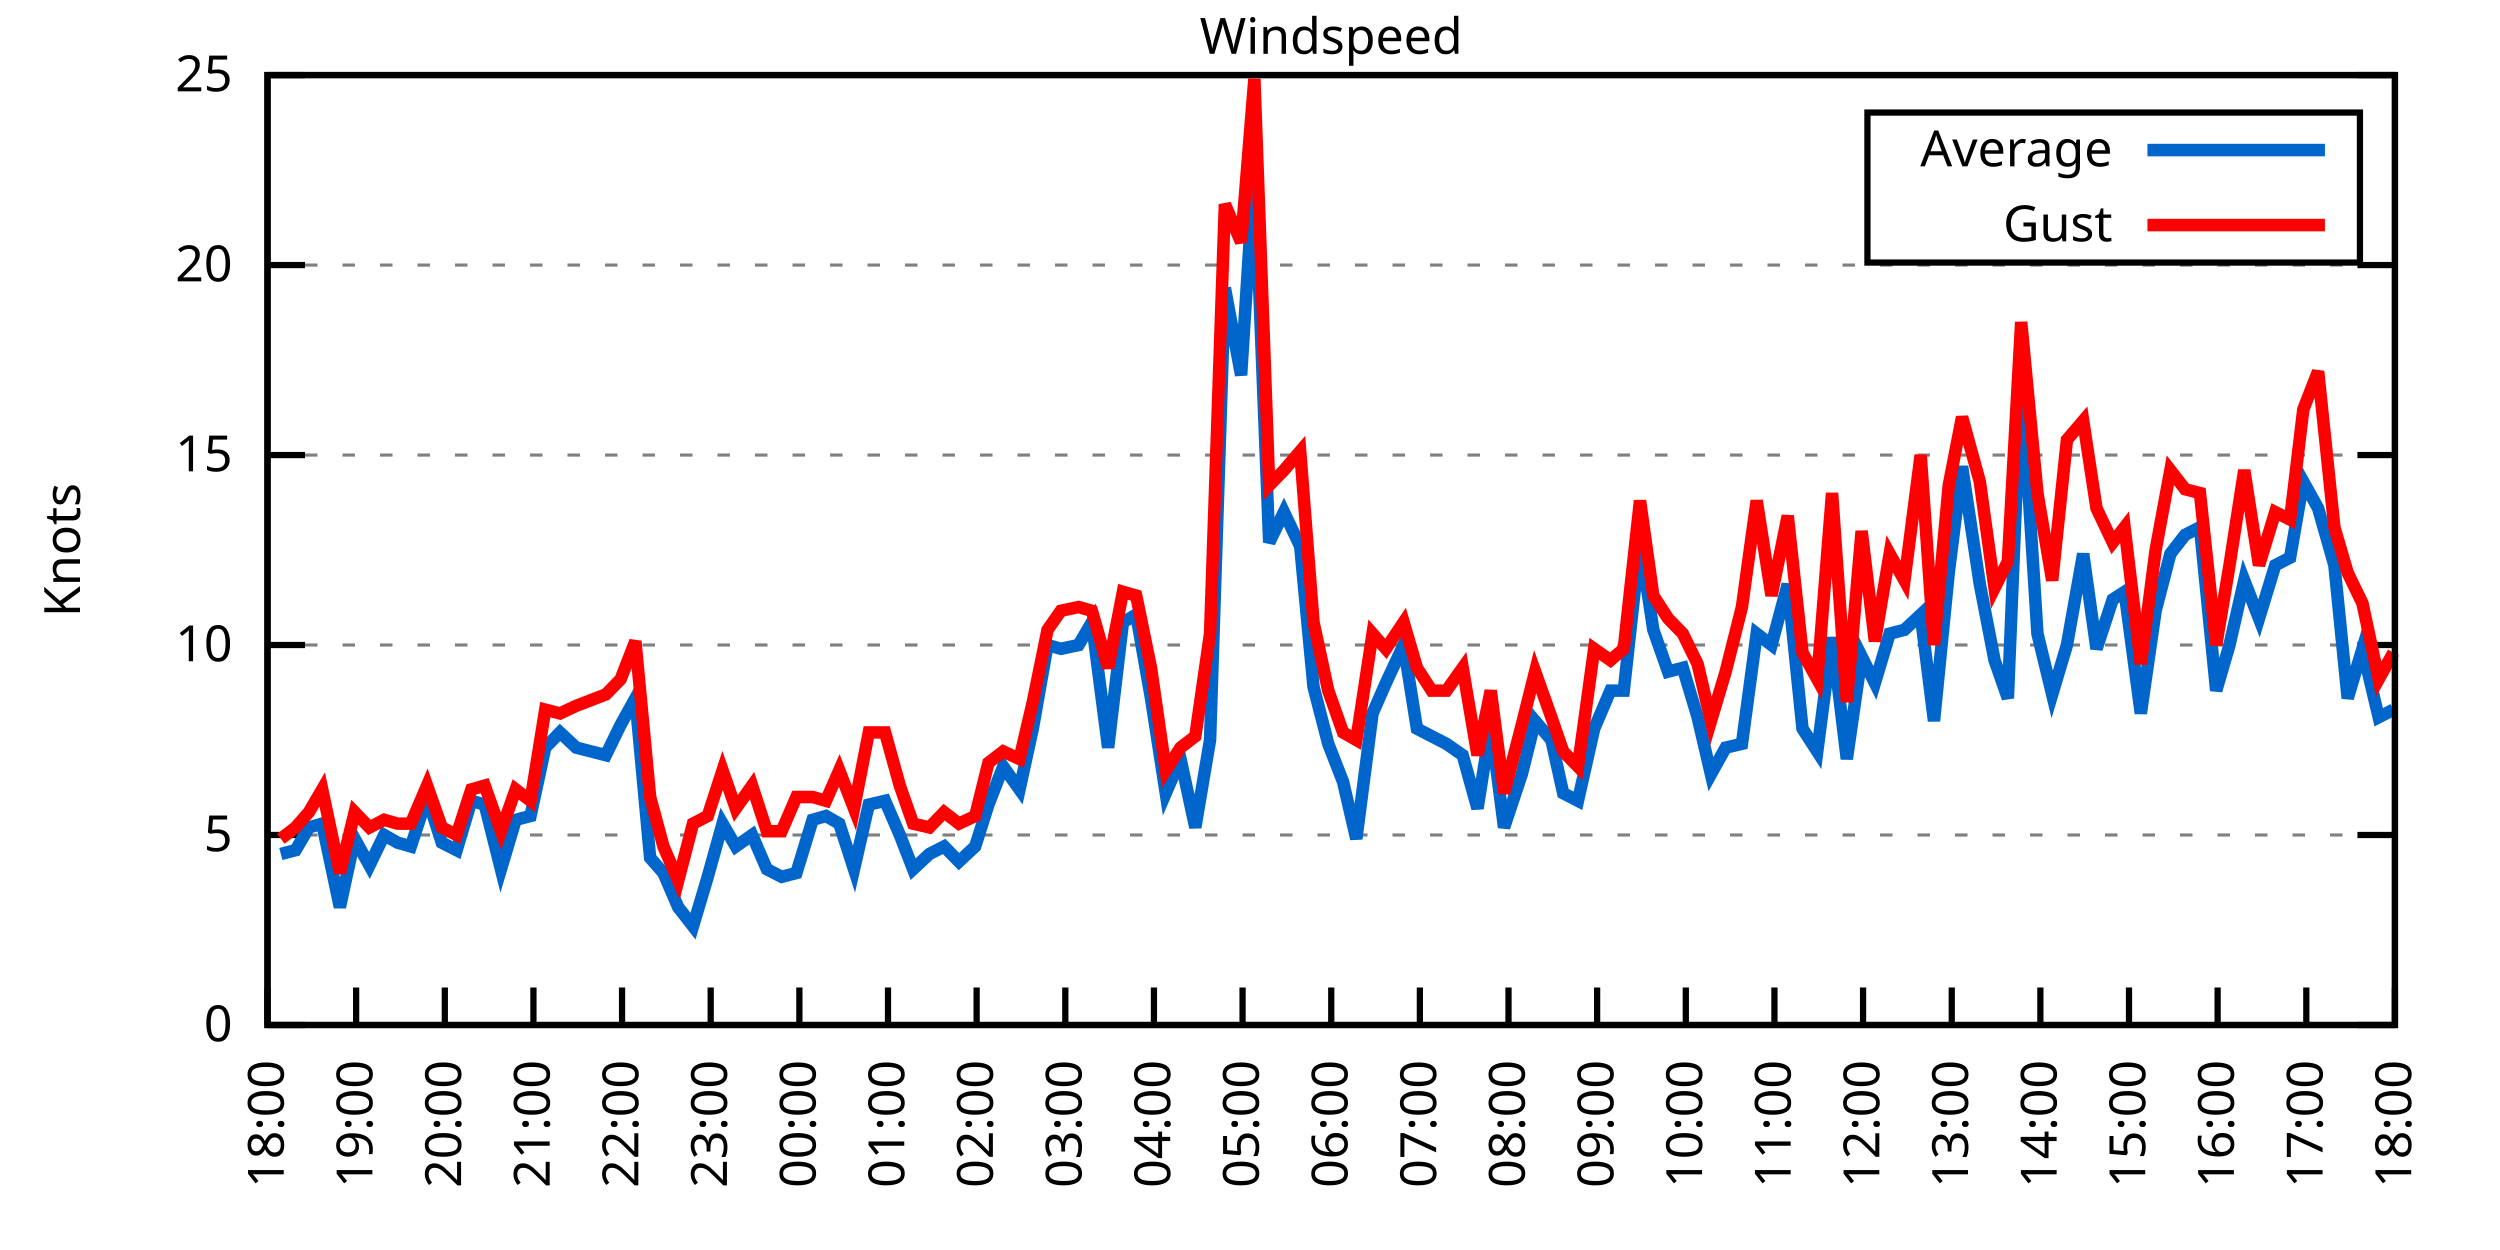
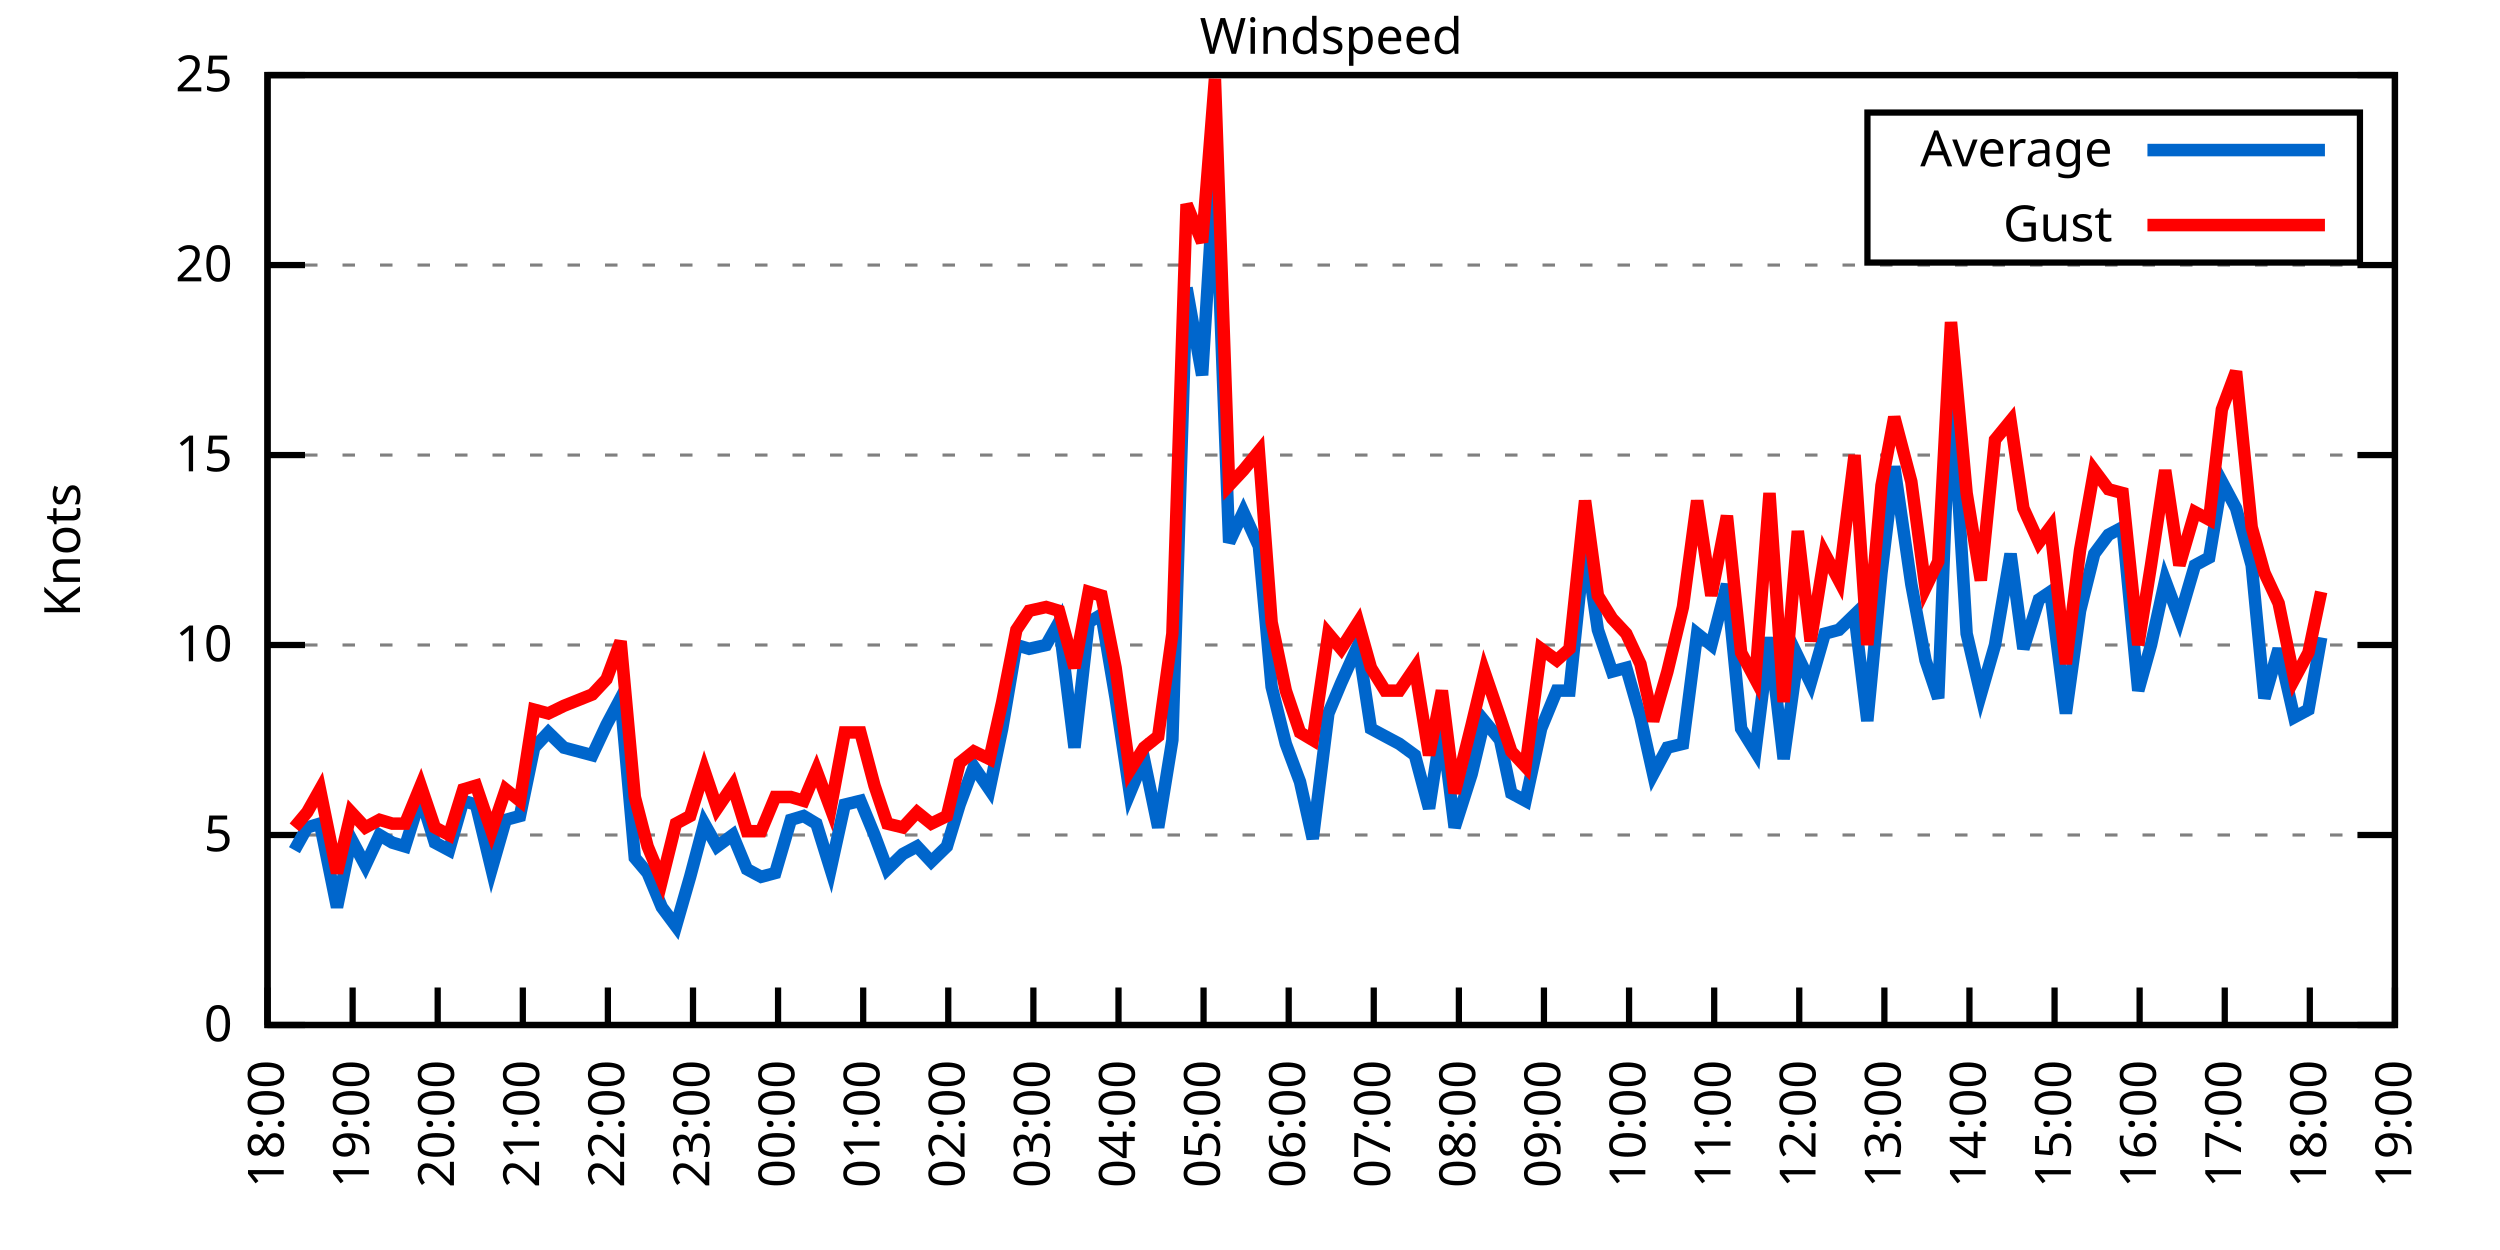
<svg xmlns="http://www.w3.org/2000/svg" xmlns:xlink="http://www.w3.org/1999/xlink" width="400" height="200" viewBox="0 0 400 200">
  <g id="gnuplot_canvas">
    <rect x="0" y="0" width="400" height="200" fill="none" />
    <defs>
      <circle id="gpDot" r="0.5" stroke-width="0.5" stroke="currentColor" />
      <path id="gpPt0" stroke-width="0.333" stroke="currentColor" d="M-1,0 h2 M0,-1 v2" />
      <path id="gpPt1" stroke-width="0.333" stroke="currentColor" d="M-1,-1 L1,1 M1,-1 L-1,1" />
      <path id="gpPt2" stroke-width="0.333" stroke="currentColor" d="M-1,0 L1,0 M0,-1 L0,1 M-1,-1 L1,1 M-1,1 L1,-1" />
      <rect id="gpPt3" stroke-width="0.333" stroke="currentColor" x="-1" y="-1" width="2" height="2" />
      <rect id="gpPt4" stroke-width="0.333" stroke="currentColor" fill="currentColor" x="-1" y="-1" width="2" height="2" />
      <circle id="gpPt5" stroke-width="0.333" stroke="currentColor" cx="0" cy="0" r="1" />
      <use xlink:href="#gpPt5" id="gpPt6" fill="currentColor" stroke="none" />
      <path id="gpPt7" stroke-width="0.333" stroke="currentColor" d="M0,-1.33 L-1.33,0.67 L1.33,0.67 z" />
      <use xlink:href="#gpPt7" id="gpPt8" fill="currentColor" stroke="none" />
      <use xlink:href="#gpPt7" id="gpPt9" stroke="currentColor" transform="rotate(180)" />
      <use xlink:href="#gpPt9" id="gpPt10" fill="currentColor" stroke="none" />
      <use xlink:href="#gpPt3" id="gpPt11" stroke="currentColor" transform="rotate(45)" />
      <use xlink:href="#gpPt11" id="gpPt12" fill="currentColor" stroke="none" />
      <path id="gpPt13" stroke-width="0.333" stroke="currentColor" d="M0,1.330 L1.265,0.411 L0.782,-1.067 L-0.782,-1.076 L-1.265,0.411 z" />
      <use xlink:href="#gpPt13" id="gpPt14" fill="currentColor" stroke="none" />
      <filter id="textbox" filterUnits="objectBoundingBox" x="0" y="0" height="1" width="1">
        <feFlood flood-color="white" flood-opacity="1" result="bgnd" />
        <feComposite in="SourceGraphic" in2="bgnd" operator="atop" />
      </filter>
      <filter id="greybox" filterUnits="objectBoundingBox" x="0" y="0" height="1" width="1">
        <feFlood flood-color="lightgrey" flood-opacity="1" result="grey" />
        <feComposite in="SourceGraphic" in2="grey" operator="atop" />
      </filter>
    </defs>
    <g fill="none" color="white" stroke="currentColor" stroke-width="1.00" stroke-linecap="butt" stroke-linejoin="miter">
</g>
    <g fill="none" color="black" stroke="currentColor" stroke-width="1.00" stroke-linecap="butt" stroke-linejoin="miter">
      <g stroke="none" shape-rendering="crispEdges">
        <polygon fill="rgb(255, 255, 255)" points="42.80,164.00 383.18,164.00 383.18,12.02 42.80,12.02 " />
      </g>
    </g>
    <g fill="none" color="black" stroke="currentColor" stroke-width="1.00" stroke-linecap="butt" stroke-linejoin="miter">
</g>
    <g fill="none" color="black" stroke="black" stroke-width="0.50" stroke-linecap="butt" stroke-linejoin="miter">
</g>
    <g fill="none" color="gray" stroke="currentColor" stroke-width="0.50" stroke-linecap="butt" stroke-linejoin="miter">
      <path stroke="gray" stroke-dasharray="2,4" class="gridline" d="M42.80,164.00 L383.19,164.00  " />
    </g>
    <g fill="none" color="gray" stroke="gray" stroke-width="1.00" stroke-linecap="butt" stroke-linejoin="miter">
</g>
    <g fill="none" color="black" stroke="currentColor" stroke-width="1.00" stroke-linecap="butt" stroke-linejoin="miter">
      <path stroke="black" d="M42.80,164.00 L48.80,164.00 M383.19,164.00 L377.19,164.00  " />
      <g transform="translate(37.20,166.60)" stroke="none" fill="black" font-family="Sans" font-size="8.00" text-anchor="end">
        <text>
          <tspan font-family="Sans"> 0</tspan>
        </text>
      </g>
    </g>
    <g fill="none" color="black" stroke="currentColor" stroke-width="1.00" stroke-linecap="butt" stroke-linejoin="miter">
</g>
    <g fill="none" color="black" stroke="black" stroke-width="0.50" stroke-linecap="butt" stroke-linejoin="miter">
</g>
    <g fill="none" color="gray" stroke="currentColor" stroke-width="0.50" stroke-linecap="butt" stroke-linejoin="miter">
      <path stroke="gray" stroke-dasharray="2,4" class="gridline" d="M42.80,133.60 L383.19,133.60  " />
    </g>
    <g fill="none" color="gray" stroke="gray" stroke-width="1.00" stroke-linecap="butt" stroke-linejoin="miter">
</g>
    <g fill="none" color="black" stroke="currentColor" stroke-width="1.00" stroke-linecap="butt" stroke-linejoin="miter">
      <path stroke="black" d="M42.80,133.60 L48.80,133.60 M383.19,133.60 L377.19,133.60  " />
      <g transform="translate(37.20,136.20)" stroke="none" fill="black" font-family="Sans" font-size="8.00" text-anchor="end">
        <text>
          <tspan font-family="Sans"> 5</tspan>
        </text>
      </g>
    </g>
    <g fill="none" color="black" stroke="currentColor" stroke-width="1.00" stroke-linecap="butt" stroke-linejoin="miter">
</g>
    <g fill="none" color="black" stroke="black" stroke-width="0.50" stroke-linecap="butt" stroke-linejoin="miter">
</g>
    <g fill="none" color="gray" stroke="currentColor" stroke-width="0.50" stroke-linecap="butt" stroke-linejoin="miter">
      <path stroke="gray" stroke-dasharray="2,4" class="gridline" d="M42.80,103.20 L383.19,103.20  " />
    </g>
    <g fill="none" color="gray" stroke="gray" stroke-width="1.00" stroke-linecap="butt" stroke-linejoin="miter">
</g>
    <g fill="none" color="black" stroke="currentColor" stroke-width="1.00" stroke-linecap="butt" stroke-linejoin="miter">
      <path stroke="black" d="M42.80,103.20 L48.80,103.20 M383.19,103.20 L377.19,103.20  " />
      <g transform="translate(37.20,105.80)" stroke="none" fill="black" font-family="Sans" font-size="8.00" text-anchor="end">
        <text>
          <tspan font-family="Sans"> 10</tspan>
        </text>
      </g>
    </g>
    <g fill="none" color="black" stroke="currentColor" stroke-width="1.00" stroke-linecap="butt" stroke-linejoin="miter">
</g>
    <g fill="none" color="black" stroke="black" stroke-width="0.50" stroke-linecap="butt" stroke-linejoin="miter">
</g>
    <g fill="none" color="gray" stroke="currentColor" stroke-width="0.50" stroke-linecap="butt" stroke-linejoin="miter">
      <path stroke="gray" stroke-dasharray="2,4" class="gridline" d="M42.80,72.81 L383.19,72.81  " />
    </g>
    <g fill="none" color="gray" stroke="gray" stroke-width="1.00" stroke-linecap="butt" stroke-linejoin="miter">
</g>
    <g fill="none" color="black" stroke="currentColor" stroke-width="1.00" stroke-linecap="butt" stroke-linejoin="miter">
      <path stroke="black" d="M42.80,72.81 L48.80,72.81 M383.19,72.81 L377.19,72.81  " />
      <g transform="translate(37.20,75.41)" stroke="none" fill="black" font-family="Sans" font-size="8.00" text-anchor="end">
        <text>
          <tspan font-family="Sans"> 15</tspan>
        </text>
      </g>
    </g>
    <g fill="none" color="black" stroke="currentColor" stroke-width="1.00" stroke-linecap="butt" stroke-linejoin="miter">
</g>
    <g fill="none" color="black" stroke="black" stroke-width="0.50" stroke-linecap="butt" stroke-linejoin="miter">
</g>
    <g fill="none" color="gray" stroke="currentColor" stroke-width="0.50" stroke-linecap="butt" stroke-linejoin="miter">
      <path stroke="gray" stroke-dasharray="2,4" class="gridline" d="M42.80,42.41 L383.19,42.41  " />
    </g>
    <g fill="none" color="gray" stroke="gray" stroke-width="1.00" stroke-linecap="butt" stroke-linejoin="miter">
</g>
    <g fill="none" color="black" stroke="currentColor" stroke-width="1.00" stroke-linecap="butt" stroke-linejoin="miter">
      <path stroke="black" d="M42.80,42.41 L48.80,42.41 M383.19,42.41 L377.19,42.41  " />
      <g transform="translate(37.20,45.01)" stroke="none" fill="black" font-family="Sans" font-size="8.00" text-anchor="end">
        <text>
          <tspan font-family="Sans"> 20</tspan>
        </text>
      </g>
    </g>
    <g fill="none" color="black" stroke="currentColor" stroke-width="1.00" stroke-linecap="butt" stroke-linejoin="miter">
</g>
    <g fill="none" color="black" stroke="black" stroke-width="0.50" stroke-linecap="butt" stroke-linejoin="miter">
</g>
    <g fill="none" color="gray" stroke="currentColor" stroke-width="0.50" stroke-linecap="butt" stroke-linejoin="miter">
      <path stroke="gray" stroke-dasharray="2,4" class="gridline" d="M42.80,12.01 L383.19,12.01  " />
    </g>
    <g fill="none" color="gray" stroke="gray" stroke-width="1.00" stroke-linecap="butt" stroke-linejoin="miter">
</g>
    <g fill="none" color="black" stroke="currentColor" stroke-width="1.00" stroke-linecap="butt" stroke-linejoin="miter">
      <path stroke="black" d="M42.80,12.01 L48.80,12.01 M383.19,12.01 L377.19,12.01  " />
      <g transform="translate(37.20,14.61)" stroke="none" fill="black" font-family="Sans" font-size="8.00" text-anchor="end">
        <text>
          <tspan font-family="Sans"> 25</tspan>
        </text>
      </g>
    </g>
    <g fill="none" color="black" stroke="currentColor" stroke-width="1.00" stroke-linecap="butt" stroke-linejoin="miter">
      <path stroke="black" d="M42.80,164.00 L42.80,158.00  " />
      <g transform="translate(45.40,169.60) rotate(270.00)" stroke="none" fill="black" font-family="Sans" font-size="8.00" text-anchor="end">
        <text>
          <tspan font-family="Sans">18:00</tspan>
        </text>
      </g>
    </g>
    <g fill="none" color="black" stroke="currentColor" stroke-width="1.00" stroke-linecap="butt" stroke-linejoin="miter">
-       <path stroke="black" d="M56.98,164.00 L56.98,158.00  " />
-       <g transform="translate(59.58,169.60) rotate(270.00)" stroke="none" fill="black" font-family="Sans" font-size="8.00" text-anchor="end">
+       <path stroke="black" d="M56.42,164.00 L56.42,158.00  " />
+       <g transform="translate(59.02,169.60) rotate(270.00)" stroke="none" fill="black" font-family="Sans" font-size="8.00" text-anchor="end">
        <text>
          <tspan font-family="Sans">19:00</tspan>
        </text>
      </g>
    </g>
    <g fill="none" color="black" stroke="currentColor" stroke-width="1.00" stroke-linecap="butt" stroke-linejoin="miter">
-       <path stroke="black" d="M71.17,164.00 L71.17,158.00  " />
-       <g transform="translate(73.77,169.60) rotate(270.00)" stroke="none" fill="black" font-family="Sans" font-size="8.00" text-anchor="end">
+       <path stroke="black" d="M70.03,164.00 L70.03,158.00  " />
+       <g transform="translate(72.63,169.60) rotate(270.00)" stroke="none" fill="black" font-family="Sans" font-size="8.00" text-anchor="end">
        <text>
          <tspan font-family="Sans">20:00</tspan>
        </text>
      </g>
    </g>
    <g fill="none" color="black" stroke="currentColor" stroke-width="1.00" stroke-linecap="butt" stroke-linejoin="miter">
-       <path stroke="black" d="M85.35,164.00 L85.35,158.00  " />
-       <g transform="translate(87.95,169.60) rotate(270.00)" stroke="none" fill="black" font-family="Sans" font-size="8.00" text-anchor="end">
+       <path stroke="black" d="M83.65,164.00 L83.65,158.00  " />
+       <g transform="translate(86.25,169.60) rotate(270.00)" stroke="none" fill="black" font-family="Sans" font-size="8.00" text-anchor="end">
        <text>
          <tspan font-family="Sans">21:00</tspan>
        </text>
      </g>
    </g>
    <g fill="none" color="black" stroke="currentColor" stroke-width="1.00" stroke-linecap="butt" stroke-linejoin="miter">
-       <path stroke="black" d="M99.53,164.00 L99.53,158.00  " />
-       <g transform="translate(102.13,169.60) rotate(270.00)" stroke="none" fill="black" font-family="Sans" font-size="8.00" text-anchor="end">
+       <path stroke="black" d="M97.26,164.00 L97.26,158.00  " />
+       <g transform="translate(99.86,169.60) rotate(270.00)" stroke="none" fill="black" font-family="Sans" font-size="8.00" text-anchor="end">
        <text>
          <tspan font-family="Sans">22:00</tspan>
        </text>
      </g>
    </g>
    <g fill="none" color="black" stroke="currentColor" stroke-width="1.00" stroke-linecap="butt" stroke-linejoin="miter">
-       <path stroke="black" d="M113.71,164.00 L113.71,158.00  " />
-       <g transform="translate(116.31,169.60) rotate(270.00)" stroke="none" fill="black" font-family="Sans" font-size="8.00" text-anchor="end">
+       <path stroke="black" d="M110.88,164.00 L110.88,158.00  " />
+       <g transform="translate(113.48,169.60) rotate(270.00)" stroke="none" fill="black" font-family="Sans" font-size="8.00" text-anchor="end">
        <text>
          <tspan font-family="Sans">23:00</tspan>
        </text>
      </g>
    </g>
    <g fill="none" color="black" stroke="currentColor" stroke-width="1.00" stroke-linecap="butt" stroke-linejoin="miter">
-       <path stroke="black" d="M127.90,164.00 L127.90,158.00  " />
-       <g transform="translate(130.50,169.60) rotate(270.00)" stroke="none" fill="black" font-family="Sans" font-size="8.00" text-anchor="end">
+       <path stroke="black" d="M124.49,164.00 L124.49,158.00  " />
+       <g transform="translate(127.09,169.60) rotate(270.00)" stroke="none" fill="black" font-family="Sans" font-size="8.00" text-anchor="end">
        <text>
          <tspan font-family="Sans">00:00</tspan>
        </text>
      </g>
    </g>
    <g fill="none" color="black" stroke="currentColor" stroke-width="1.00" stroke-linecap="butt" stroke-linejoin="miter">
-       <path stroke="black" d="M142.08,164.00 L142.08,158.00  " />
-       <g transform="translate(144.68,169.60) rotate(270.00)" stroke="none" fill="black" font-family="Sans" font-size="8.00" text-anchor="end">
+       <path stroke="black" d="M138.11,164.00 L138.11,158.00  " />
+       <g transform="translate(140.71,169.60) rotate(270.00)" stroke="none" fill="black" font-family="Sans" font-size="8.00" text-anchor="end">
        <text>
          <tspan font-family="Sans">01:00</tspan>
        </text>
      </g>
    </g>
    <g fill="none" color="black" stroke="currentColor" stroke-width="1.00" stroke-linecap="butt" stroke-linejoin="miter">
-       <path stroke="black" d="M156.26,164.00 L156.26,158.00  " />
-       <g transform="translate(158.86,169.60) rotate(270.00)" stroke="none" fill="black" font-family="Sans" font-size="8.00" text-anchor="end">
+       <path stroke="black" d="M151.72,164.00 L151.72,158.00  " />
+       <g transform="translate(154.32,169.60) rotate(270.00)" stroke="none" fill="black" font-family="Sans" font-size="8.00" text-anchor="end">
        <text>
          <tspan font-family="Sans">02:00</tspan>
        </text>
      </g>
    </g>
    <g fill="none" color="black" stroke="currentColor" stroke-width="1.00" stroke-linecap="butt" stroke-linejoin="miter">
-       <path stroke="black" d="M170.45,164.00 L170.45,158.00  " />
-       <g transform="translate(173.05,169.60) rotate(270.00)" stroke="none" fill="black" font-family="Sans" font-size="8.00" text-anchor="end">
+       <path stroke="black" d="M165.34,164.00 L165.34,158.00  " />
+       <g transform="translate(167.94,169.60) rotate(270.00)" stroke="none" fill="black" font-family="Sans" font-size="8.00" text-anchor="end">
        <text>
          <tspan font-family="Sans">03:00</tspan>
        </text>
      </g>
    </g>
    <g fill="none" color="black" stroke="currentColor" stroke-width="1.00" stroke-linecap="butt" stroke-linejoin="miter">
-       <path stroke="black" d="M184.63,164.00 L184.63,158.00  " />
-       <g transform="translate(187.23,169.60) rotate(270.00)" stroke="none" fill="black" font-family="Sans" font-size="8.00" text-anchor="end">
+       <path stroke="black" d="M178.96,164.00 L178.96,158.00  " />
+       <g transform="translate(181.56,169.60) rotate(270.00)" stroke="none" fill="black" font-family="Sans" font-size="8.00" text-anchor="end">
        <text>
          <tspan font-family="Sans">04:00</tspan>
        </text>
      </g>
    </g>
    <g fill="none" color="black" stroke="currentColor" stroke-width="1.00" stroke-linecap="butt" stroke-linejoin="miter">
-       <path stroke="black" d="M198.81,164.00 L198.81,158.00  " />
-       <g transform="translate(201.41,169.60) rotate(270.00)" stroke="none" fill="black" font-family="Sans" font-size="8.00" text-anchor="end">
+       <path stroke="black" d="M192.57,164.00 L192.57,158.00  " />
+       <g transform="translate(195.17,169.60) rotate(270.00)" stroke="none" fill="black" font-family="Sans" font-size="8.00" text-anchor="end">
        <text>
          <tspan font-family="Sans">05:00</tspan>
        </text>
      </g>
    </g>
    <g fill="none" color="black" stroke="currentColor" stroke-width="1.00" stroke-linecap="butt" stroke-linejoin="miter">
-       <path stroke="black" d="M213.00,164.00 L213.00,158.00  " />
-       <g transform="translate(215.60,169.60) rotate(270.00)" stroke="none" fill="black" font-family="Sans" font-size="8.00" text-anchor="end">
+       <path stroke="black" d="M206.19,164.00 L206.19,158.00  " />
+       <g transform="translate(208.79,169.60) rotate(270.00)" stroke="none" fill="black" font-family="Sans" font-size="8.00" text-anchor="end">
        <text>
          <tspan font-family="Sans">06:00</tspan>
        </text>
      </g>
    </g>
    <g fill="none" color="black" stroke="currentColor" stroke-width="1.00" stroke-linecap="butt" stroke-linejoin="miter">
-       <path stroke="black" d="M227.18,164.00 L227.18,158.00  " />
-       <g transform="translate(229.78,169.60) rotate(270.00)" stroke="none" fill="black" font-family="Sans" font-size="8.00" text-anchor="end">
+       <path stroke="black" d="M219.80,164.00 L219.80,158.00  " />
+       <g transform="translate(222.40,169.60) rotate(270.00)" stroke="none" fill="black" font-family="Sans" font-size="8.00" text-anchor="end">
        <text>
          <tspan font-family="Sans">07:00</tspan>
        </text>
      </g>
    </g>
    <g fill="none" color="black" stroke="currentColor" stroke-width="1.00" stroke-linecap="butt" stroke-linejoin="miter">
-       <path stroke="black" d="M241.36,164.00 L241.36,158.00  " />
-       <g transform="translate(243.96,169.60) rotate(270.00)" stroke="none" fill="black" font-family="Sans" font-size="8.00" text-anchor="end">
+       <path stroke="black" d="M233.42,164.00 L233.42,158.00  " />
+       <g transform="translate(236.02,169.60) rotate(270.00)" stroke="none" fill="black" font-family="Sans" font-size="8.00" text-anchor="end">
        <text>
          <tspan font-family="Sans">08:00</tspan>
        </text>
      </g>
    </g>
    <g fill="none" color="black" stroke="currentColor" stroke-width="1.00" stroke-linecap="butt" stroke-linejoin="miter">
-       <path stroke="black" d="M255.54,164.00 L255.54,158.00  " />
-       <g transform="translate(258.14,169.60) rotate(270.00)" stroke="none" fill="black" font-family="Sans" font-size="8.00" text-anchor="end">
+       <path stroke="black" d="M247.03,164.00 L247.03,158.00  " />
+       <g transform="translate(249.63,169.60) rotate(270.00)" stroke="none" fill="black" font-family="Sans" font-size="8.00" text-anchor="end">
        <text>
          <tspan font-family="Sans">09:00</tspan>
        </text>
      </g>
    </g>
    <g fill="none" color="black" stroke="currentColor" stroke-width="1.00" stroke-linecap="butt" stroke-linejoin="miter">
-       <path stroke="black" d="M269.73,164.00 L269.73,158.00  " />
-       <g transform="translate(272.33,169.60) rotate(270.00)" stroke="none" fill="black" font-family="Sans" font-size="8.00" text-anchor="end">
+       <path stroke="black" d="M260.65,164.00 L260.65,158.00  " />
+       <g transform="translate(263.25,169.60) rotate(270.00)" stroke="none" fill="black" font-family="Sans" font-size="8.00" text-anchor="end">
        <text>
          <tspan font-family="Sans">10:00</tspan>
        </text>
      </g>
    </g>
    <g fill="none" color="black" stroke="currentColor" stroke-width="1.00" stroke-linecap="butt" stroke-linejoin="miter">
-       <path stroke="black" d="M283.91,164.00 L283.91,158.00  " />
-       <g transform="translate(286.51,169.60) rotate(270.00)" stroke="none" fill="black" font-family="Sans" font-size="8.00" text-anchor="end">
+       <path stroke="black" d="M274.27,164.00 L274.27,158.00  " />
+       <g transform="translate(276.87,169.60) rotate(270.00)" stroke="none" fill="black" font-family="Sans" font-size="8.00" text-anchor="end">
        <text>
          <tspan font-family="Sans">11:00</tspan>
        </text>
      </g>
    </g>
    <g fill="none" color="black" stroke="currentColor" stroke-width="1.00" stroke-linecap="butt" stroke-linejoin="miter">
-       <path stroke="black" d="M298.09,164.00 L298.09,158.00  " />
-       <g transform="translate(300.69,169.60) rotate(270.00)" stroke="none" fill="black" font-family="Sans" font-size="8.00" text-anchor="end">
+       <path stroke="black" d="M287.88,164.00 L287.88,158.00  " />
+       <g transform="translate(290.48,169.60) rotate(270.00)" stroke="none" fill="black" font-family="Sans" font-size="8.00" text-anchor="end">
        <text>
          <tspan font-family="Sans">12:00</tspan>
        </text>
      </g>
    </g>
    <g fill="none" color="black" stroke="currentColor" stroke-width="1.00" stroke-linecap="butt" stroke-linejoin="miter">
-       <path stroke="black" d="M312.28,164.00 L312.28,158.00  " />
-       <g transform="translate(314.88,169.60) rotate(270.00)" stroke="none" fill="black" font-family="Sans" font-size="8.00" text-anchor="end">
+       <path stroke="black" d="M301.50,164.00 L301.50,158.00  " />
+       <g transform="translate(304.10,169.60) rotate(270.00)" stroke="none" fill="black" font-family="Sans" font-size="8.00" text-anchor="end">
        <text>
          <tspan font-family="Sans">13:00</tspan>
        </text>
      </g>
    </g>
    <g fill="none" color="black" stroke="currentColor" stroke-width="1.00" stroke-linecap="butt" stroke-linejoin="miter">
-       <path stroke="black" d="M326.46,164.00 L326.46,158.00  " />
-       <g transform="translate(329.06,169.60) rotate(270.00)" stroke="none" fill="black" font-family="Sans" font-size="8.00" text-anchor="end">
+       <path stroke="black" d="M315.11,164.00 L315.11,158.00  " />
+       <g transform="translate(317.71,169.60) rotate(270.00)" stroke="none" fill="black" font-family="Sans" font-size="8.00" text-anchor="end">
        <text>
          <tspan font-family="Sans">14:00</tspan>
        </text>
      </g>
    </g>
    <g fill="none" color="black" stroke="currentColor" stroke-width="1.00" stroke-linecap="butt" stroke-linejoin="miter">
-       <path stroke="black" d="M340.64,164.00 L340.64,158.00  " />
-       <g transform="translate(343.24,169.60) rotate(270.00)" stroke="none" fill="black" font-family="Sans" font-size="8.00" text-anchor="end">
+       <path stroke="black" d="M328.73,164.00 L328.73,158.00  " />
+       <g transform="translate(331.33,169.60) rotate(270.00)" stroke="none" fill="black" font-family="Sans" font-size="8.00" text-anchor="end">
        <text>
          <tspan font-family="Sans">15:00</tspan>
        </text>
      </g>
    </g>
    <g fill="none" color="black" stroke="currentColor" stroke-width="1.00" stroke-linecap="butt" stroke-linejoin="miter">
-       <path stroke="black" d="M354.82,164.00 L354.82,158.00  " />
-       <g transform="translate(357.42,169.60) rotate(270.00)" stroke="none" fill="black" font-family="Sans" font-size="8.00" text-anchor="end">
+       <path stroke="black" d="M342.34,164.00 L342.34,158.00  " />
+       <g transform="translate(344.94,169.60) rotate(270.00)" stroke="none" fill="black" font-family="Sans" font-size="8.00" text-anchor="end">
        <text>
          <tspan font-family="Sans">16:00</tspan>
        </text>
      </g>
    </g>
    <g fill="none" color="black" stroke="currentColor" stroke-width="1.00" stroke-linecap="butt" stroke-linejoin="miter">
-       <path stroke="black" d="M369.01,164.00 L369.01,158.00  " />
-       <g transform="translate(371.61,169.60) rotate(270.00)" stroke="none" fill="black" font-family="Sans" font-size="8.00" text-anchor="end">
+       <path stroke="black" d="M355.96,164.00 L355.96,158.00  " />
+       <g transform="translate(358.56,169.60) rotate(270.00)" stroke="none" fill="black" font-family="Sans" font-size="8.00" text-anchor="end">
        <text>
          <tspan font-family="Sans">17:00</tspan>
+         </text>
+       </g>
+     </g>
+     <g fill="none" color="black" stroke="currentColor" stroke-width="1.00" stroke-linecap="butt" stroke-linejoin="miter">
+       <path stroke="black" d="M369.57,164.00 L369.57,158.00  " />
+       <g transform="translate(372.17,169.60) rotate(270.00)" stroke="none" fill="black" font-family="Sans" font-size="8.00" text-anchor="end">
+         <text>
+           <tspan font-family="Sans">18:00</tspan>
        </text>
      </g>
    </g>
    <g fill="none" color="black" stroke="currentColor" stroke-width="1.00" stroke-linecap="butt" stroke-linejoin="miter">
      <path stroke="black" d="M383.19,164.00 L383.19,158.00  " />
      <g transform="translate(385.79,169.60) rotate(270.00)" stroke="none" fill="black" font-family="Sans" font-size="8.00" text-anchor="end">
        <text>
-           <tspan font-family="Sans">18:00</tspan>
+           <tspan font-family="Sans">19:00</tspan>
        </text>
      </g>
    </g>
    <g fill="none" color="black" stroke="currentColor" stroke-width="1.00" stroke-linecap="butt" stroke-linejoin="miter">
</g>
    <g fill="none" color="black" stroke="currentColor" stroke-width="1.00" stroke-linecap="butt" stroke-linejoin="miter">
      <path stroke="black" d="M42.80,12.01 L42.80,164.00 L383.19,164.00 L383.19,12.01 L42.80,12.01 Z  " />
    </g>
    <g fill="none" color="black" stroke="currentColor" stroke-width="1.00" stroke-linecap="butt" stroke-linejoin="miter">
</g>
    <g fill="none" color="black" stroke="currentColor" stroke-width="1.00" stroke-linecap="butt" stroke-linejoin="miter">
      <path stroke="black" d="M298.79,42.01 L298.79,18.01 L377.59,18.01 L377.59,42.01 L298.79,42.01 Z  " />
    </g>
    <g id="Windspeed_plot_1">
      <g fill="none" color="white" stroke="black" stroke-width="2.00" stroke-linecap="butt" stroke-linejoin="miter">
</g>
      <g fill="none" color="black" stroke="currentColor" stroke-width="2.00" stroke-linecap="butt" stroke-linejoin="miter">
        <g transform="translate(337.99,26.61)" stroke="none" fill="black" font-family="Sans" font-size="8.00" text-anchor="end">
          <text>
            <tspan font-family="Sans">Average</tspan>
          </text>
        </g>
      </g>
      <g fill="none" color="black" stroke="currentColor" stroke-width="2.00" stroke-linecap="butt" stroke-linejoin="miter">
-         <path stroke="rgb(  0, 102, 204)" d="M343.59,24.01 L371.99,24.01 M44.93,136.64 L47.29,136.03 L49.42,132.39 L51.55,131.78 L54.38,145.15 L56.75,134.21   L59.11,138.47 L61.47,133.60 L63.60,134.82 L65.73,135.43 L68.33,127.52 L70.69,134.82 L73.06,136.03 L75.42,128.13   L77.55,128.74 L80.15,139.07 L82.51,131.17 L84.88,130.56 L87.24,119.62 L89.60,117.19 L92.20,119.62 L96.93,120.83   L99.30,115.97 L101.66,111.72 L104.02,137.25 L106.15,139.68 L108.51,145.15 L110.88,148.19 L113.24,140.29 L115.61,131.78   L117.73,135.43 L120.33,133.60 L122.70,139.07 L125.06,140.29 L127.42,139.68 L130.02,131.17 L132.15,130.56 L134.28,131.78   L136.64,139.07 L139.01,128.74 L141.61,128.13 L143.97,133.60 L146.10,139.07 L148.70,136.64 L151.06,135.43 L153.43,137.86   L156.03,135.43 L158.15,128.74 L160.52,122.66 L163.12,126.31 L165.25,116.58 L167.61,103.20 L169.74,103.81 L172.57,103.20   L174.70,99.56 L177.30,119.62 L179.67,99.56 L181.79,98.34 L184.16,111.72 L186.52,126.91 L188.88,121.44 L191.25,132.39   L193.61,118.40 L195.98,46.06 L198.58,60.04 L200.70,26.60 L203.07,86.79 L205.43,81.93 L208.03,87.40 L210.16,109.89   L212.52,119.01 L214.89,125.09 L217.01,134.21 L219.61,114.15 L221.74,109.28 L224.58,103.20 L226.71,116.58 L229.07,117.80   L231.43,119.01 L234.03,120.83 L236.40,129.35 L238.52,115.97 L240.65,132.39 L243.49,123.87 L245.62,115.36 L248.22,118.40   L250.11,126.91 L252.47,128.13 L255.07,116.58 L257.67,110.50 L259.80,110.50 L262.40,86.79 L264.53,100.77 L266.89,107.46   L269.25,106.85 L271.62,114.76 L273.75,123.87 L276.11,119.62 L278.71,119.01 L281.07,101.38 L283.44,103.20 L286.04,93.48   L288.40,116.58 L290.76,120.23 L293.13,101.99 L295.49,121.44 L297.86,105.03 L299.98,109.28 L302.35,101.38 L304.71,100.77   L307.31,98.34 L309.44,115.36 L311.80,91.65 L313.93,74.63 L316.77,93.48 L319.13,105.64 L321.26,111.72 L323.39,60.04   L325.99,101.38 L328.35,111.11 L330.71,103.20 L333.31,88.61 L335.44,103.81 L338.04,95.91 L339.93,94.69 L342.53,114.15   L344.90,97.73 L347.26,88.61 L349.62,85.57 L351.99,84.36 L354.59,110.50 L356.72,103.20 L359.08,92.87 L361.44,98.95   L364.04,90.44 L366.41,89.22 L368.53,77.06 L370.90,81.32 L373.50,90.44 L375.63,111.72 L377.99,103.81 L380.59,114.76   L382.95,113.54  " />
+         <path stroke="rgb(  0, 102, 204)" d="M343.59,24.01 L371.99,24.01 M47.11,136.03 L49.15,132.39 L51.20,131.78 L53.92,145.15 L56.19,134.21 L58.46,138.47   L60.73,133.60 L62.77,134.82 L64.81,135.43 L67.31,127.52 L69.58,134.82 L71.85,136.03 L74.12,128.13 L76.16,128.74   L78.65,139.07 L80.92,131.17 L83.19,130.56 L85.46,119.62 L87.73,117.19 L90.23,119.62 L94.77,120.83 L97.04,115.97   L99.30,111.72 L101.57,137.25 L103.62,139.68 L105.89,145.15 L108.15,148.19 L110.42,140.29 L112.69,131.78 L114.74,135.43   L117.23,133.60 L119.50,139.07 L121.77,140.29 L124.04,139.68 L126.54,131.17 L128.58,130.56 L130.62,131.78 L132.89,139.07   L135.16,128.74 L137.66,128.13 L139.92,133.60 L141.97,139.07 L144.46,136.64 L146.73,135.43 L149.00,137.86 L151.50,135.43   L153.54,128.74 L155.81,122.66 L158.31,126.31 L160.35,116.58 L162.62,103.20 L164.66,103.81 L167.38,103.20 L169.43,99.56   L171.92,119.62 L174.19,99.56 L176.23,98.34 L178.50,111.72 L180.77,126.91 L183.04,121.44 L185.31,132.39 L187.58,118.40   L189.85,46.06 L192.34,60.04 L194.39,26.60 L196.66,86.79 L198.93,81.93 L201.42,87.40 L203.46,109.89 L205.73,119.01   L208.00,125.09 L210.04,134.21 L212.54,114.15 L214.58,109.28 L217.31,103.20 L219.35,116.58 L221.62,117.80 L223.89,119.01   L226.38,120.83 L228.65,129.35 L230.70,115.97 L232.74,132.39 L235.46,123.87 L237.50,115.36 L240.00,118.40 L241.81,126.91   L244.08,128.13 L246.58,116.58 L249.08,110.50 L251.12,110.50 L253.61,86.79 L255.66,100.77 L257.93,107.46 L260.20,106.85   L262.47,114.76 L264.51,123.87 L266.78,119.62 L269.27,119.01 L271.54,101.38 L273.81,103.20 L276.31,93.48 L278.58,116.58   L280.85,120.23 L283.12,101.99 L285.38,121.44 L287.65,105.03 L289.70,109.28 L291.97,101.38 L294.23,100.77 L296.73,98.34   L298.77,115.36 L301.04,91.65 L303.08,74.63 L305.81,93.48 L308.08,105.64 L310.12,111.72 L312.16,60.04 L314.66,101.38   L316.93,111.11 L319.20,103.20 L321.69,88.61 L323.74,103.81 L326.23,95.91 L328.05,94.69 L330.54,114.15 L332.81,97.73   L335.08,88.61 L337.35,85.57 L339.62,84.36 L342.12,110.50 L344.16,103.20 L346.43,92.87 L348.70,98.95 L351.19,90.44   L353.46,89.22 L355.50,77.06 L357.77,81.32 L360.27,90.44 L362.31,111.72 L364.58,103.81 L367.08,114.76 L369.35,113.54   L371.39,101.99  " />
      </g>
    </g>
    <g id="Windspeed_plot_2">
      <g fill="none" color="black" stroke="currentColor" stroke-width="2.00" stroke-linecap="butt" stroke-linejoin="miter">
        <g transform="translate(337.99,38.61)" stroke="none" fill="black" font-family="Sans" font-size="8.00" text-anchor="end">
          <text>
            <tspan font-family="Sans">Gust</tspan>
          </text>
        </g>
      </g>
      <g fill="none" color="black" stroke="currentColor" stroke-width="2.00" stroke-linecap="butt" stroke-linejoin="miter">
-         <path stroke="rgb(255,   0,   0)" d="M343.59,36.01 L371.99,36.01 M44.93,134.21 L47.29,132.39 L49.42,129.95 L51.55,126.31 L54.38,139.68 L56.75,129.95   L59.11,132.39 L61.47,131.17 L63.60,131.78 L65.73,131.78 L68.33,125.70 L70.69,132.39 L73.06,133.60 L75.42,126.31   L77.55,125.70 L80.15,132.99 L82.51,126.31 L84.88,128.13 L87.24,113.54 L89.60,114.15 L92.20,112.93 L96.93,111.11   L99.30,108.68 L101.66,102.60 L104.02,127.52 L106.15,135.43 L108.51,140.90 L110.88,131.78 L113.24,130.56 L115.61,123.27   L117.73,129.35 L120.33,125.70 L122.70,132.99 L125.06,132.99 L127.42,127.52 L130.02,127.52 L132.15,128.13 L134.28,123.27   L136.64,129.35 L139.01,117.19 L141.61,117.19 L143.97,125.70 L146.10,131.78 L148.70,132.39 L151.06,129.95 L153.43,131.78   L156.03,130.56 L158.15,122.05 L160.52,120.23 L163.12,121.44 L165.25,112.32 L167.61,100.77 L169.74,97.73 L172.57,97.12   L174.70,97.73 L177.30,106.85 L179.67,94.69 L181.79,95.30 L184.16,106.85 L186.52,123.27 L188.88,119.62 L191.25,117.80   L193.61,101.38 L195.98,32.68 L198.58,38.76 L200.70,12.62 L203.07,77.67 L205.43,75.24 L208.03,72.20 L210.16,99.56   L212.52,110.50 L214.89,117.19 L217.01,118.40 L219.61,101.38 L221.74,103.81 L224.58,99.56 L226.71,106.85 L229.07,110.50   L231.43,110.50 L234.03,106.85 L236.40,120.83 L238.52,110.50 L240.65,126.91 L243.49,115.97 L245.62,107.46 L248.22,114.76   L250.11,120.23 L252.47,122.66 L255.07,103.81 L257.67,105.64 L259.80,103.81 L262.40,80.10 L264.53,95.30 L266.89,98.95   L269.25,101.38 L271.62,106.24 L273.75,115.36 L276.11,107.46 L278.71,97.12 L281.07,80.10 L283.44,95.30 L286.04,82.53   L288.40,104.42 L290.76,108.68 L293.13,78.89 L295.49,112.32 L297.86,84.97 L299.98,102.60 L302.35,88.61 L304.71,92.87   L307.31,72.81 L309.44,103.20 L311.80,77.67 L313.93,66.73 L316.77,77.06 L319.13,94.08 L321.26,89.83 L323.39,51.53   L325.99,78.89 L328.35,92.87 L330.71,70.37 L333.31,67.33 L335.44,81.32 L338.04,86.79 L339.93,84.36 L342.53,106.24   L344.90,88.00 L347.26,75.24 L349.62,78.28 L351.99,78.89 L354.59,103.20 L356.72,90.44 L359.08,75.24 L361.44,90.44   L364.04,81.93 L366.41,83.14 L368.53,65.51 L370.90,59.43 L373.50,84.36 L375.63,91.65 L377.99,96.52 L380.59,108.68   L382.95,104.42  " />
+         <path stroke="rgb(255,   0,   0)" d="M343.59,36.01 L371.99,36.01 M47.11,132.39 L49.15,129.95 L51.20,126.31 L53.92,139.68 L56.19,129.95 L58.46,132.39   L60.73,131.17 L62.77,131.78 L64.81,131.78 L67.31,125.70 L69.58,132.39 L71.85,133.60 L74.12,126.31 L76.16,125.70   L78.65,132.99 L80.92,126.31 L83.19,128.13 L85.46,113.54 L87.73,114.15 L90.23,112.93 L94.77,111.11 L97.04,108.68   L99.30,102.60 L101.57,127.52 L103.62,135.43 L105.89,140.90 L108.15,131.78 L110.42,130.56 L112.69,123.27 L114.74,129.35   L117.23,125.70 L119.50,132.99 L121.77,132.99 L124.04,127.52 L126.54,127.52 L128.58,128.13 L130.62,123.27 L132.89,129.35   L135.16,117.19 L137.66,117.19 L139.92,125.70 L141.97,131.78 L144.46,132.39 L146.73,129.95 L149.00,131.78 L151.50,130.56   L153.54,122.05 L155.81,120.23 L158.31,121.44 L160.35,112.32 L162.62,100.77 L164.66,97.73 L167.38,97.12 L169.43,97.73   L171.92,106.85 L174.19,94.69 L176.23,95.30 L178.50,106.85 L180.77,123.27 L183.04,119.62 L185.31,117.80 L187.58,101.38   L189.85,32.68 L192.34,38.76 L194.39,12.62 L196.66,77.67 L198.93,75.24 L201.42,72.20 L203.46,99.56 L205.73,110.50   L208.00,117.19 L210.04,118.40 L212.54,101.38 L214.58,103.81 L217.31,99.56 L219.35,106.85 L221.62,110.50 L223.89,110.50   L226.38,106.85 L228.65,120.83 L230.70,110.50 L232.74,126.91 L235.46,115.97 L237.50,107.46 L240.00,114.76 L241.81,120.23   L244.08,122.66 L246.58,103.81 L249.08,105.64 L251.12,103.81 L253.61,80.10 L255.66,95.30 L257.93,98.95 L260.20,101.38   L262.47,106.24 L264.51,115.36 L266.78,107.46 L269.27,97.12 L271.54,80.10 L273.81,95.30 L276.31,82.53 L278.58,104.42   L280.85,108.68 L283.12,78.89 L285.38,112.32 L287.65,84.97 L289.70,102.60 L291.97,88.61 L294.23,92.87 L296.73,72.81   L298.77,103.20 L301.04,77.67 L303.08,66.73 L305.81,77.06 L308.08,94.08 L310.12,89.83 L312.16,51.53 L314.66,78.89   L316.93,92.87 L319.20,70.37 L321.69,67.33 L323.74,81.32 L326.23,86.79 L328.05,84.36 L330.54,106.24 L332.81,88.00   L335.08,75.24 L337.35,78.28 L339.62,78.89 L342.12,103.20 L344.16,90.44 L346.43,75.24 L348.70,90.44 L351.19,81.93   L353.46,83.14 L355.50,65.51 L357.77,59.43 L360.27,84.36 L362.31,91.65 L364.58,96.52 L367.08,108.68 L369.35,104.42   L371.39,94.69  " />
      </g>
    </g>
    <g fill="none" color="black" stroke="currentColor" stroke-width="2.00" stroke-linecap="butt" stroke-linejoin="miter">
</g>
    <g fill="none" color="black" stroke="black" stroke-width="1.00" stroke-linecap="butt" stroke-linejoin="miter">
</g>
    <g fill="none" color="black" stroke="currentColor" stroke-width="1.00" stroke-linecap="butt" stroke-linejoin="miter">
      <path stroke="black" d="M42.80,12.01 L42.80,164.00 L383.19,164.00 L383.19,12.01 L42.80,12.01 Z  " />
      <g transform="translate(12.80,88.01) rotate(270.00)" stroke="none" fill="black" font-family="Sans" font-size="8.00" text-anchor="middle">
        <text>
          <tspan font-family="Sans">Knots</tspan>
        </text>
      </g>
    </g>
    <g fill="none" color="black" stroke="currentColor" stroke-width="1.00" stroke-linecap="butt" stroke-linejoin="miter">
</g>
    <g fill="none" color="black" stroke="currentColor" stroke-width="1.00" stroke-linecap="butt" stroke-linejoin="miter">
      <g transform="translate(212.99,8.61)" stroke="none" fill="black" font-family="Sans" font-size="8.00" text-anchor="middle">
        <text>
          <tspan font-family="Sans">Windspeed</tspan>
        </text>
      </g>
    </g>
    <g fill="none" color="black" stroke="currentColor" stroke-width="1.00" stroke-linecap="butt" stroke-linejoin="miter">
</g>
  </g>
</svg>
